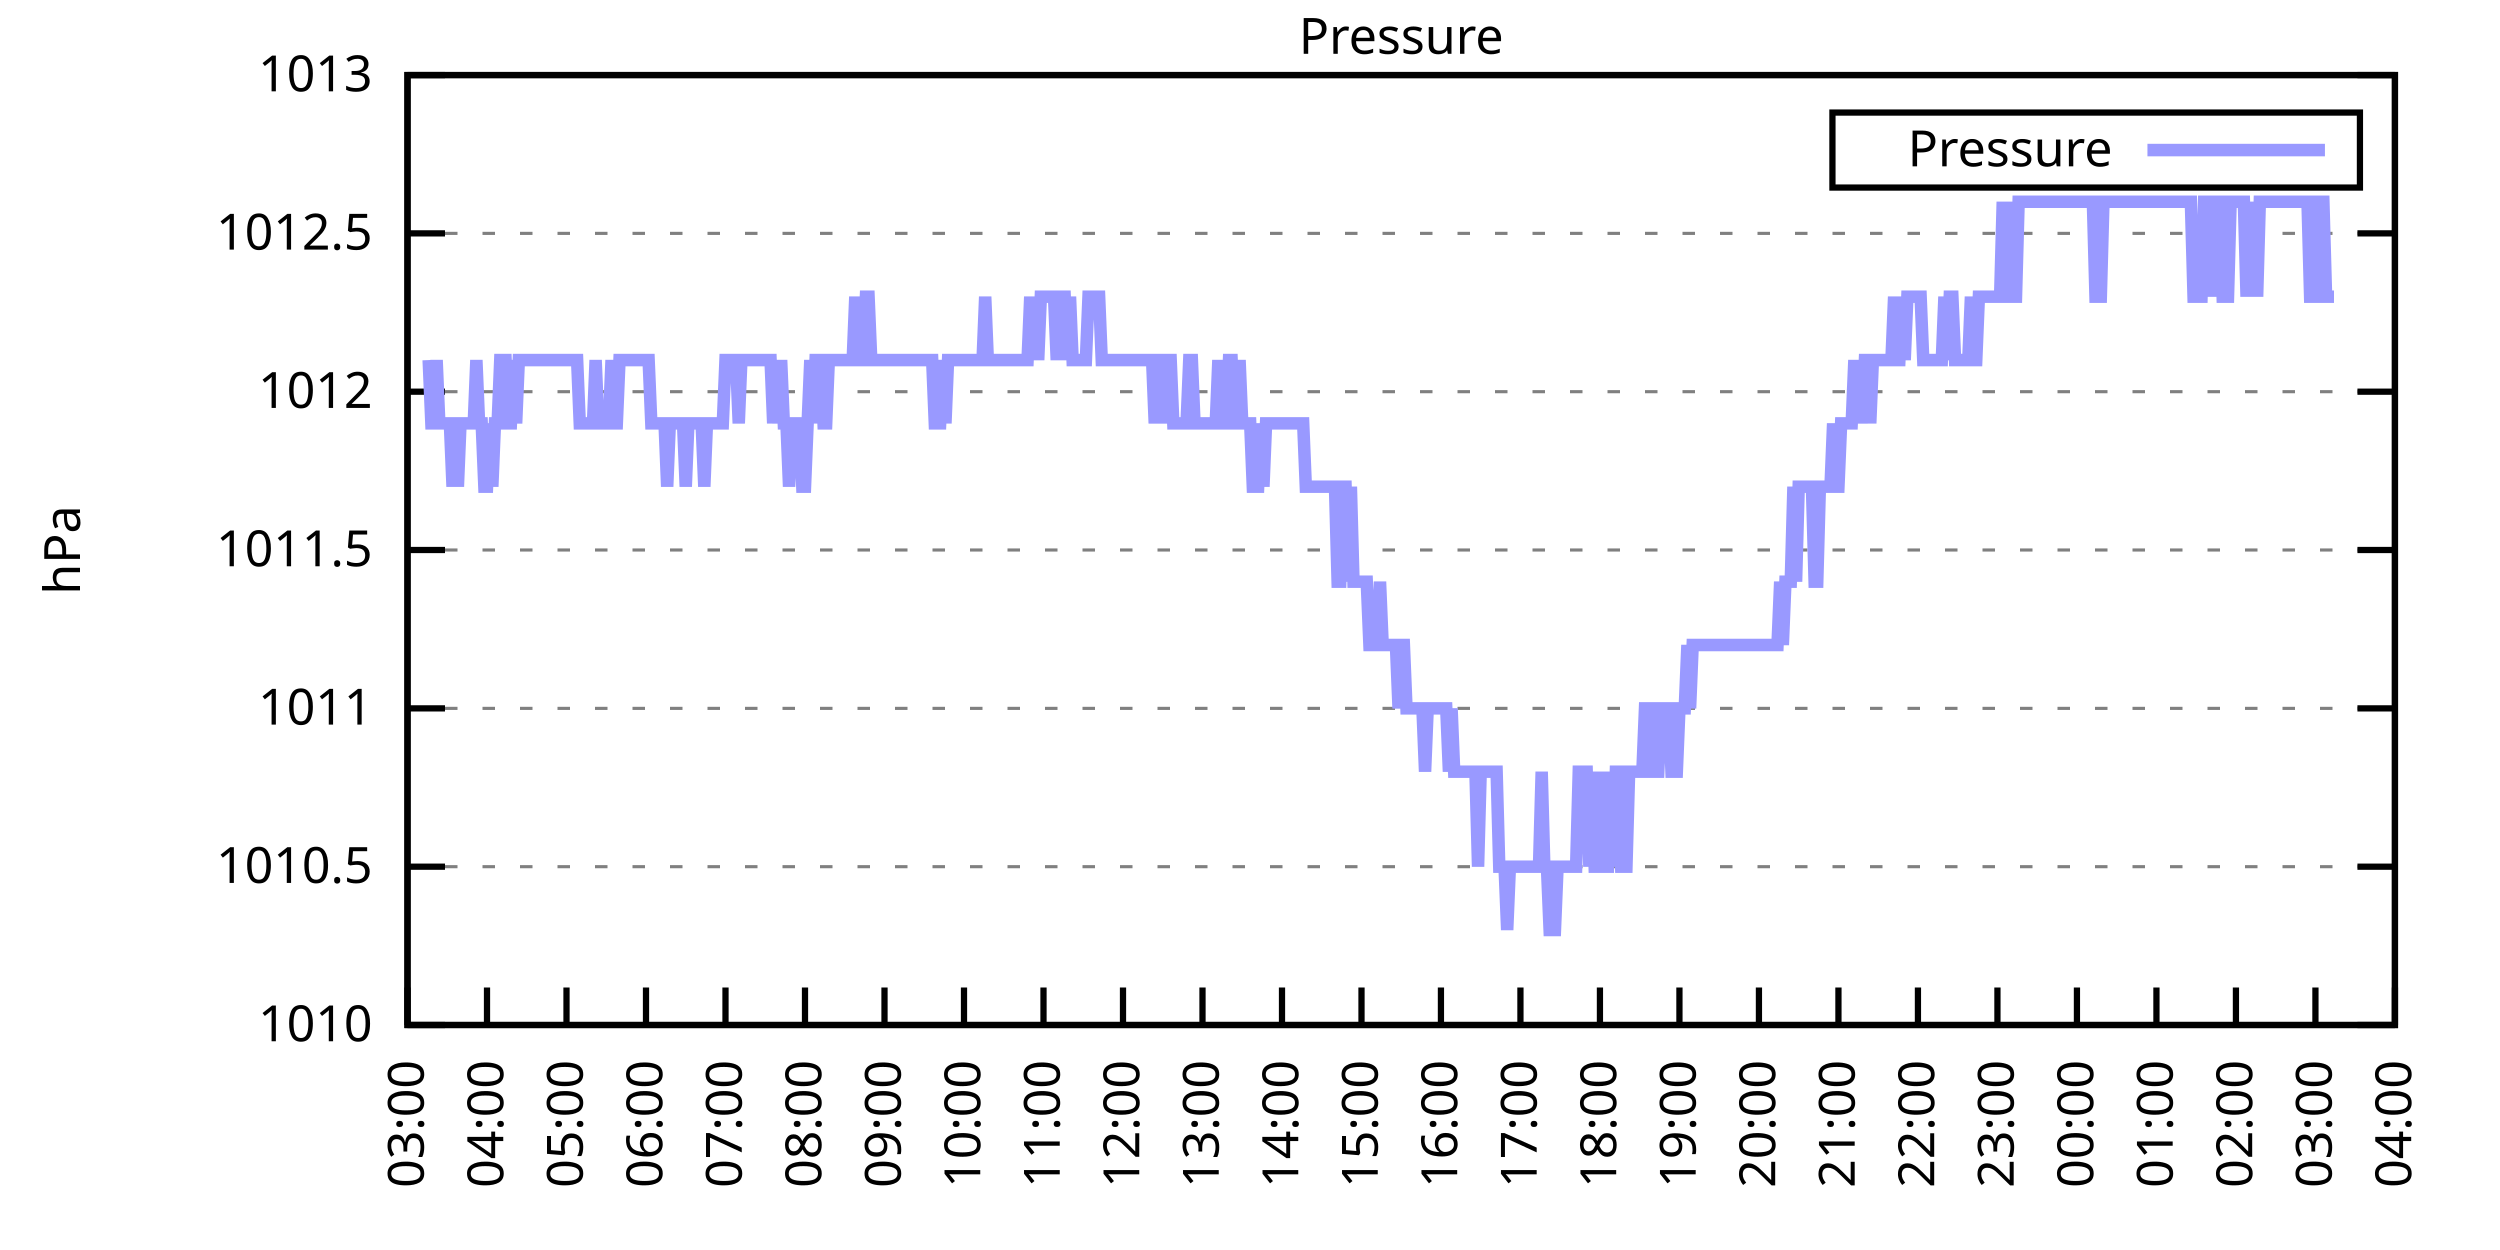
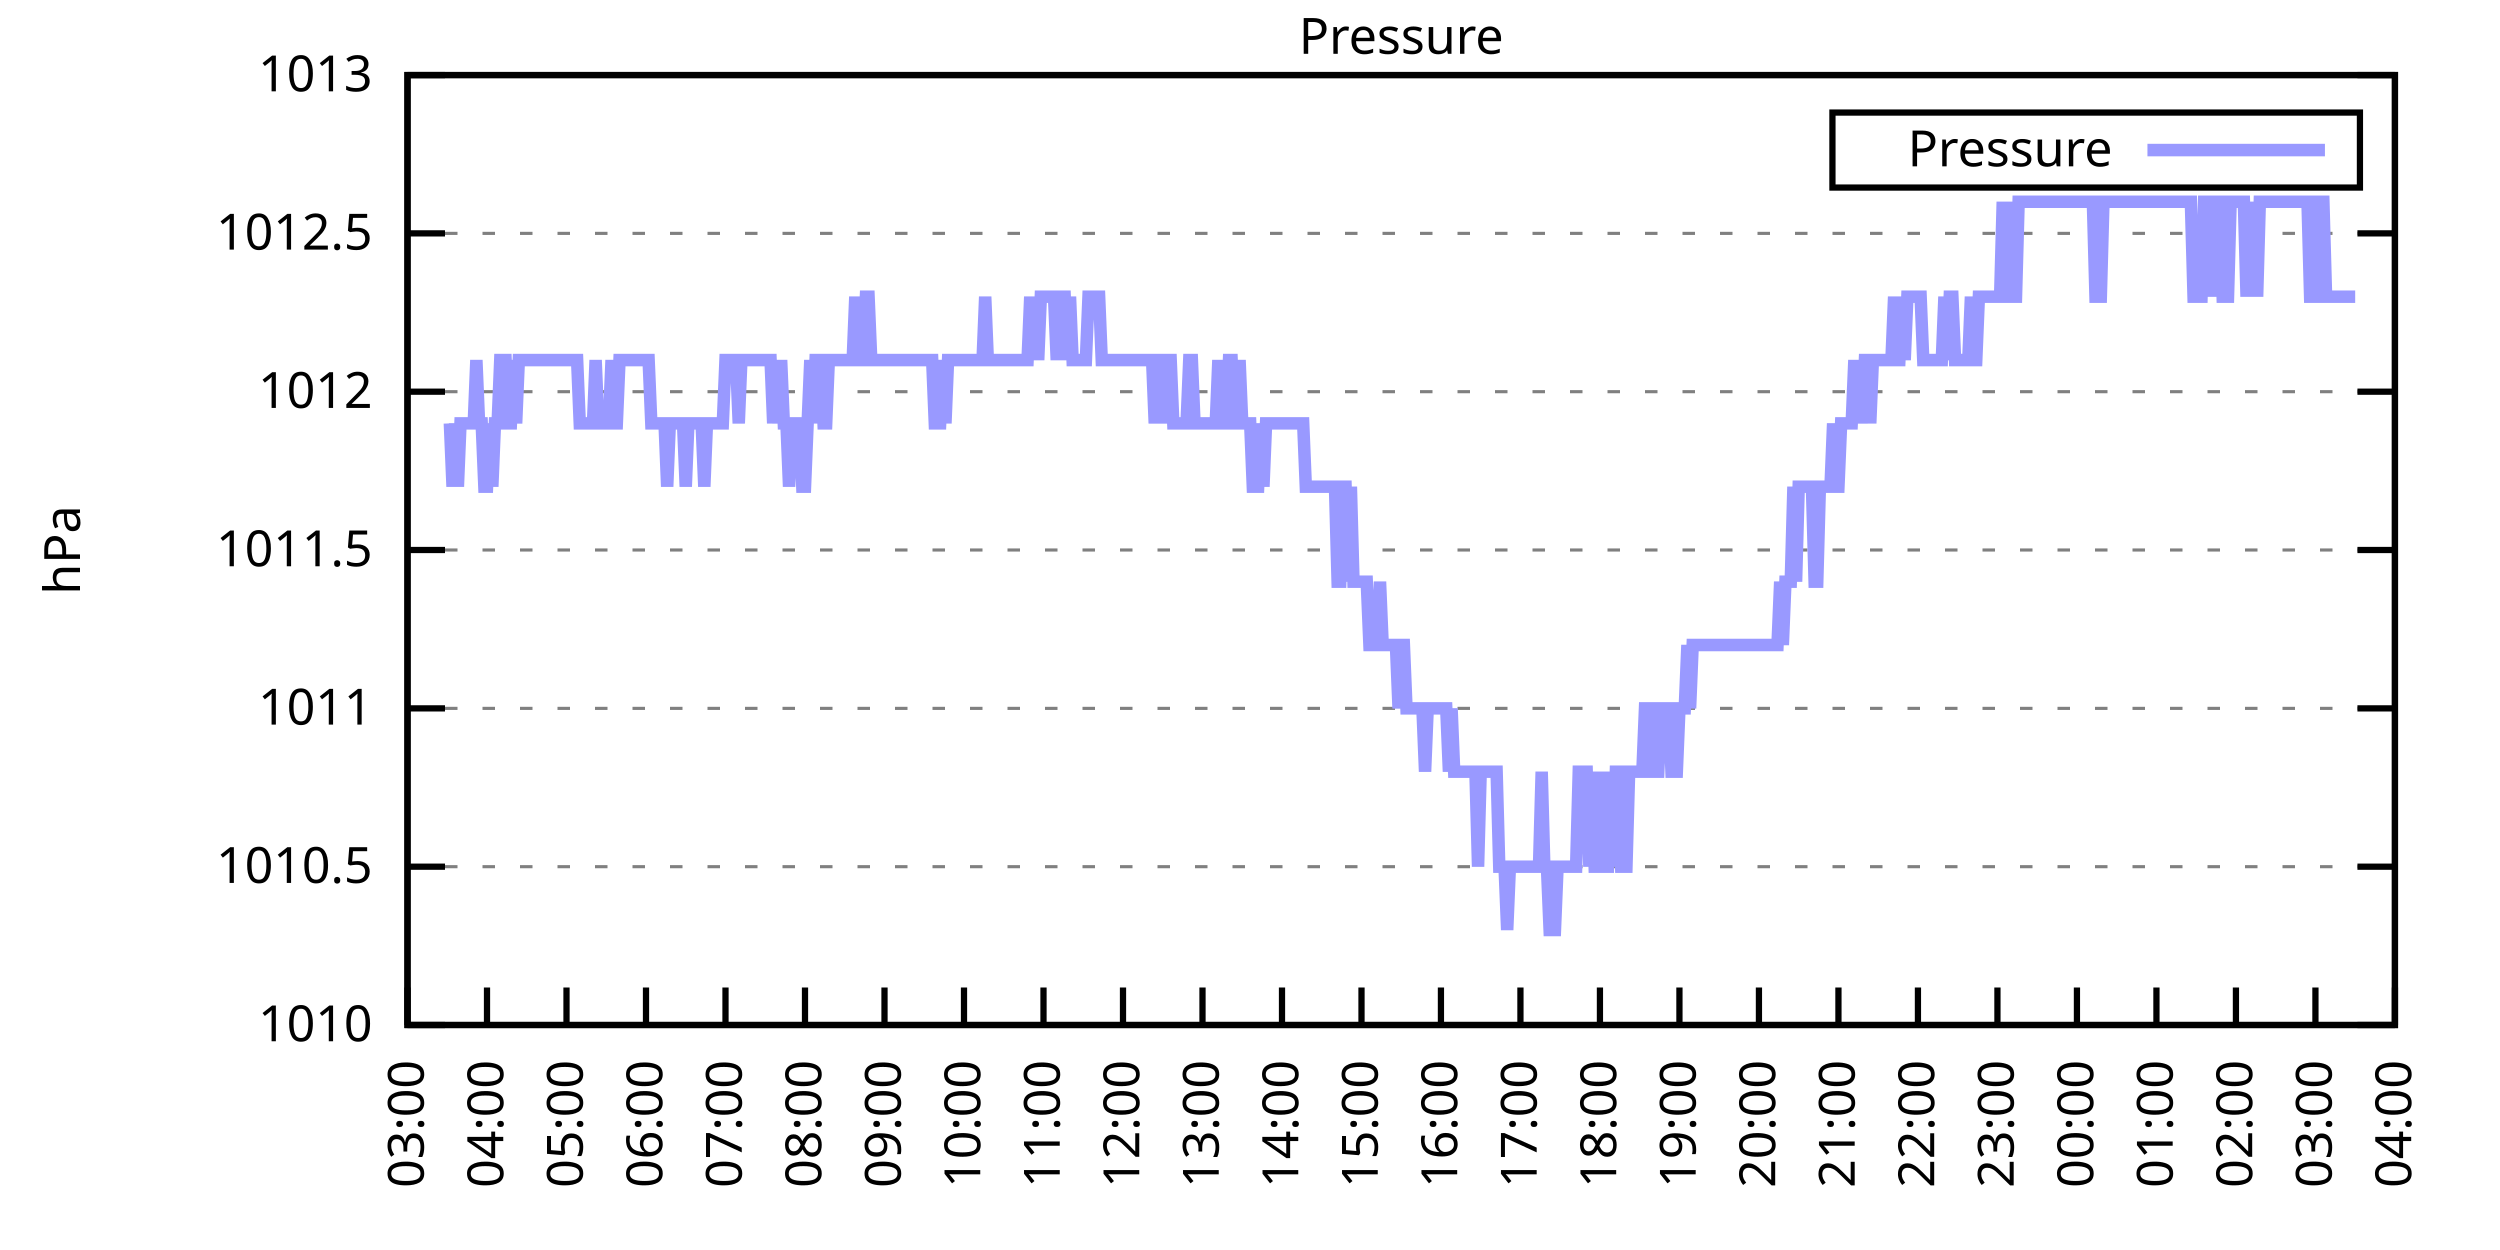
<svg xmlns="http://www.w3.org/2000/svg" xmlns:xlink="http://www.w3.org/1999/xlink" width="400" height="200" viewBox="0 0 400 200">
  <g id="gnuplot_canvas">
    <rect x="0" y="0" width="400" height="200" fill="none" />
    <defs>
      <circle id="gpDot" r="0.5" stroke-width="0.5" stroke="currentColor" />
      <path id="gpPt0" stroke-width="0.333" stroke="currentColor" d="M-1,0 h2 M0,-1 v2" />
      <path id="gpPt1" stroke-width="0.333" stroke="currentColor" d="M-1,-1 L1,1 M1,-1 L-1,1" />
      <path id="gpPt2" stroke-width="0.333" stroke="currentColor" d="M-1,0 L1,0 M0,-1 L0,1 M-1,-1 L1,1 M-1,1 L1,-1" />
      <rect id="gpPt3" stroke-width="0.333" stroke="currentColor" x="-1" y="-1" width="2" height="2" />
      <rect id="gpPt4" stroke-width="0.333" stroke="currentColor" fill="currentColor" x="-1" y="-1" width="2" height="2" />
      <circle id="gpPt5" stroke-width="0.333" stroke="currentColor" cx="0" cy="0" r="1" />
      <use xlink:href="#gpPt5" id="gpPt6" fill="currentColor" stroke="none" />
      <path id="gpPt7" stroke-width="0.333" stroke="currentColor" d="M0,-1.33 L-1.33,0.67 L1.33,0.67 z" />
      <use xlink:href="#gpPt7" id="gpPt8" fill="currentColor" stroke="none" />
      <use xlink:href="#gpPt7" id="gpPt9" stroke="currentColor" transform="rotate(180)" />
      <use xlink:href="#gpPt9" id="gpPt10" fill="currentColor" stroke="none" />
      <use xlink:href="#gpPt3" id="gpPt11" stroke="currentColor" transform="rotate(45)" />
      <use xlink:href="#gpPt11" id="gpPt12" fill="currentColor" stroke="none" />
      <path id="gpPt13" stroke-width="0.333" stroke="currentColor" d="M0,1.330 L1.265,0.411 L0.782,-1.067 L-0.782,-1.076 L-1.265,0.411 z" />
      <use xlink:href="#gpPt13" id="gpPt14" fill="currentColor" stroke="none" />
      <filter id="textbox" filterUnits="objectBoundingBox" x="0" y="0" height="1" width="1">
        <feFlood flood-color="white" flood-opacity="1" result="bgnd" />
        <feComposite in="SourceGraphic" in2="bgnd" operator="atop" />
      </filter>
      <filter id="greybox" filterUnits="objectBoundingBox" x="0" y="0" height="1" width="1">
        <feFlood flood-color="lightgrey" flood-opacity="1" result="grey" />
        <feComposite in="SourceGraphic" in2="grey" operator="atop" />
      </filter>
    </defs>
    <g fill="none" color="white" stroke="currentColor" stroke-width="1.00" stroke-linecap="butt" stroke-linejoin="miter">
</g>
    <g fill="none" color="black" stroke="currentColor" stroke-width="1.00" stroke-linecap="butt" stroke-linejoin="miter">
      <g stroke="none" shape-rendering="crispEdges">
        <polygon fill="rgb(255, 255, 255)" points="65.20,164.00 383.18,164.00 383.18,12.02 65.20,12.02 " />
      </g>
    </g>
    <g fill="none" color="black" stroke="currentColor" stroke-width="1.00" stroke-linecap="butt" stroke-linejoin="miter">
</g>
    <g fill="none" color="black" stroke="black" stroke-width="0.50" stroke-linecap="butt" stroke-linejoin="miter">
</g>
    <g fill="none" color="gray" stroke="currentColor" stroke-width="0.50" stroke-linecap="butt" stroke-linejoin="miter">
      <path stroke="gray" stroke-dasharray="2,4" class="gridline" d="M65.20,164.00 L383.19,164.00  " />
    </g>
    <g fill="none" color="gray" stroke="gray" stroke-width="1.00" stroke-linecap="butt" stroke-linejoin="miter">
</g>
    <g fill="none" color="black" stroke="currentColor" stroke-width="1.00" stroke-linecap="butt" stroke-linejoin="miter">
      <path stroke="black" d="M65.20,164.00 L71.20,164.00 M383.19,164.00 L377.19,164.00  " />
      <g transform="translate(59.60,166.60)" stroke="none" fill="black" font-family="Sans" font-size="8.00" text-anchor="end">
        <text>
          <tspan font-family="Sans"> 1010</tspan>
        </text>
      </g>
    </g>
    <g fill="none" color="black" stroke="currentColor" stroke-width="1.00" stroke-linecap="butt" stroke-linejoin="miter">
</g>
    <g fill="none" color="black" stroke="black" stroke-width="0.50" stroke-linecap="butt" stroke-linejoin="miter">
</g>
    <g fill="none" color="gray" stroke="currentColor" stroke-width="0.50" stroke-linecap="butt" stroke-linejoin="miter">
      <path stroke="gray" stroke-dasharray="2,4" class="gridline" d="M65.20,138.67 L383.19,138.67  " />
    </g>
    <g fill="none" color="gray" stroke="gray" stroke-width="1.00" stroke-linecap="butt" stroke-linejoin="miter">
</g>
    <g fill="none" color="black" stroke="currentColor" stroke-width="1.00" stroke-linecap="butt" stroke-linejoin="miter">
      <path stroke="black" d="M65.20,138.67 L71.20,138.67 M383.19,138.67 L377.19,138.67  " />
      <g transform="translate(59.60,141.27)" stroke="none" fill="black" font-family="Sans" font-size="8.00" text-anchor="end">
        <text>
          <tspan font-family="Sans"> 1010.5</tspan>
        </text>
      </g>
    </g>
    <g fill="none" color="black" stroke="currentColor" stroke-width="1.00" stroke-linecap="butt" stroke-linejoin="miter">
</g>
    <g fill="none" color="black" stroke="black" stroke-width="0.50" stroke-linecap="butt" stroke-linejoin="miter">
</g>
    <g fill="none" color="gray" stroke="currentColor" stroke-width="0.50" stroke-linecap="butt" stroke-linejoin="miter">
      <path stroke="gray" stroke-dasharray="2,4" class="gridline" d="M65.20,113.34 L383.19,113.34  " />
    </g>
    <g fill="none" color="gray" stroke="gray" stroke-width="1.00" stroke-linecap="butt" stroke-linejoin="miter">
</g>
    <g fill="none" color="black" stroke="currentColor" stroke-width="1.00" stroke-linecap="butt" stroke-linejoin="miter">
      <path stroke="black" d="M65.20,113.34 L71.20,113.34 M383.19,113.34 L377.19,113.34  " />
      <g transform="translate(59.60,115.94)" stroke="none" fill="black" font-family="Sans" font-size="8.00" text-anchor="end">
        <text>
          <tspan font-family="Sans"> 1011</tspan>
        </text>
      </g>
    </g>
    <g fill="none" color="black" stroke="currentColor" stroke-width="1.00" stroke-linecap="butt" stroke-linejoin="miter">
</g>
    <g fill="none" color="black" stroke="black" stroke-width="0.50" stroke-linecap="butt" stroke-linejoin="miter">
</g>
    <g fill="none" color="gray" stroke="currentColor" stroke-width="0.50" stroke-linecap="butt" stroke-linejoin="miter">
      <path stroke="gray" stroke-dasharray="2,4" class="gridline" d="M65.20,88.00 L383.19,88.00  " />
    </g>
    <g fill="none" color="gray" stroke="gray" stroke-width="1.00" stroke-linecap="butt" stroke-linejoin="miter">
</g>
    <g fill="none" color="black" stroke="currentColor" stroke-width="1.00" stroke-linecap="butt" stroke-linejoin="miter">
      <path stroke="black" d="M65.20,88.00 L71.20,88.00 M383.19,88.00 L377.19,88.00  " />
      <g transform="translate(59.60,90.60)" stroke="none" fill="black" font-family="Sans" font-size="8.00" text-anchor="end">
        <text>
          <tspan font-family="Sans"> 1011.5</tspan>
        </text>
      </g>
    </g>
    <g fill="none" color="black" stroke="currentColor" stroke-width="1.00" stroke-linecap="butt" stroke-linejoin="miter">
</g>
    <g fill="none" color="black" stroke="black" stroke-width="0.50" stroke-linecap="butt" stroke-linejoin="miter">
</g>
    <g fill="none" color="gray" stroke="currentColor" stroke-width="0.50" stroke-linecap="butt" stroke-linejoin="miter">
      <path stroke="gray" stroke-dasharray="2,4" class="gridline" d="M65.20,62.67 L383.19,62.67  " />
    </g>
    <g fill="none" color="gray" stroke="gray" stroke-width="1.00" stroke-linecap="butt" stroke-linejoin="miter">
</g>
    <g fill="none" color="black" stroke="currentColor" stroke-width="1.00" stroke-linecap="butt" stroke-linejoin="miter">
      <path stroke="black" d="M65.20,62.67 L71.20,62.67 M383.19,62.67 L377.19,62.67  " />
      <g transform="translate(59.60,65.27)" stroke="none" fill="black" font-family="Sans" font-size="8.00" text-anchor="end">
        <text>
          <tspan font-family="Sans"> 1012</tspan>
        </text>
      </g>
    </g>
    <g fill="none" color="black" stroke="currentColor" stroke-width="1.00" stroke-linecap="butt" stroke-linejoin="miter">
</g>
    <g fill="none" color="black" stroke="black" stroke-width="0.50" stroke-linecap="butt" stroke-linejoin="miter">
</g>
    <g fill="none" color="gray" stroke="currentColor" stroke-width="0.50" stroke-linecap="butt" stroke-linejoin="miter">
      <path stroke="gray" stroke-dasharray="2,4" class="gridline" d="M65.20,37.34 L383.19,37.34  " />
    </g>
    <g fill="none" color="gray" stroke="gray" stroke-width="1.00" stroke-linecap="butt" stroke-linejoin="miter">
</g>
    <g fill="none" color="black" stroke="currentColor" stroke-width="1.00" stroke-linecap="butt" stroke-linejoin="miter">
      <path stroke="black" d="M65.20,37.34 L71.20,37.34 M383.19,37.34 L377.19,37.34  " />
      <g transform="translate(59.60,39.94)" stroke="none" fill="black" font-family="Sans" font-size="8.00" text-anchor="end">
        <text>
          <tspan font-family="Sans"> 1012.5</tspan>
        </text>
      </g>
    </g>
    <g fill="none" color="black" stroke="currentColor" stroke-width="1.00" stroke-linecap="butt" stroke-linejoin="miter">
</g>
    <g fill="none" color="black" stroke="black" stroke-width="0.50" stroke-linecap="butt" stroke-linejoin="miter">
</g>
    <g fill="none" color="gray" stroke="currentColor" stroke-width="0.50" stroke-linecap="butt" stroke-linejoin="miter">
      <path stroke="gray" stroke-dasharray="2,4" class="gridline" d="M65.20,12.01 L383.19,12.01  " />
    </g>
    <g fill="none" color="gray" stroke="gray" stroke-width="1.00" stroke-linecap="butt" stroke-linejoin="miter">
</g>
    <g fill="none" color="black" stroke="currentColor" stroke-width="1.00" stroke-linecap="butt" stroke-linejoin="miter">
      <path stroke="black" d="M65.20,12.01 L71.20,12.01 M383.19,12.01 L377.19,12.01  " />
      <g transform="translate(59.60,14.61)" stroke="none" fill="black" font-family="Sans" font-size="8.00" text-anchor="end">
        <text>
          <tspan font-family="Sans"> 1013</tspan>
        </text>
      </g>
    </g>
    <g fill="none" color="black" stroke="currentColor" stroke-width="1.00" stroke-linecap="butt" stroke-linejoin="miter">
      <path stroke="black" d="M65.20,164.00 L65.20,158.00  " />
      <g transform="translate(67.80,169.60) rotate(270.00)" stroke="none" fill="black" font-family="Sans" font-size="8.00" text-anchor="end">
        <text>
          <tspan font-family="Sans">03:00</tspan>
        </text>
      </g>
    </g>
    <g fill="none" color="black" stroke="currentColor" stroke-width="1.00" stroke-linecap="butt" stroke-linejoin="miter">
      <path stroke="black" d="M77.92,164.00 L77.92,158.00  " />
      <g transform="translate(80.52,169.60) rotate(270.00)" stroke="none" fill="black" font-family="Sans" font-size="8.00" text-anchor="end">
        <text>
          <tspan font-family="Sans">04:00</tspan>
        </text>
      </g>
    </g>
    <g fill="none" color="black" stroke="currentColor" stroke-width="1.00" stroke-linecap="butt" stroke-linejoin="miter">
      <path stroke="black" d="M90.64,164.00 L90.64,158.00  " />
      <g transform="translate(93.24,169.60) rotate(270.00)" stroke="none" fill="black" font-family="Sans" font-size="8.00" text-anchor="end">
        <text>
          <tspan font-family="Sans">05:00</tspan>
        </text>
      </g>
    </g>
    <g fill="none" color="black" stroke="currentColor" stroke-width="1.00" stroke-linecap="butt" stroke-linejoin="miter">
      <path stroke="black" d="M103.36,164.00 L103.36,158.00  " />
      <g transform="translate(105.96,169.60) rotate(270.00)" stroke="none" fill="black" font-family="Sans" font-size="8.00" text-anchor="end">
        <text>
          <tspan font-family="Sans">06:00</tspan>
        </text>
      </g>
    </g>
    <g fill="none" color="black" stroke="currentColor" stroke-width="1.00" stroke-linecap="butt" stroke-linejoin="miter">
      <path stroke="black" d="M116.08,164.00 L116.08,158.00  " />
      <g transform="translate(118.68,169.60) rotate(270.00)" stroke="none" fill="black" font-family="Sans" font-size="8.00" text-anchor="end">
        <text>
          <tspan font-family="Sans">07:00</tspan>
        </text>
      </g>
    </g>
    <g fill="none" color="black" stroke="currentColor" stroke-width="1.00" stroke-linecap="butt" stroke-linejoin="miter">
      <path stroke="black" d="M128.80,164.00 L128.80,158.00  " />
      <g transform="translate(131.40,169.60) rotate(270.00)" stroke="none" fill="black" font-family="Sans" font-size="8.00" text-anchor="end">
        <text>
          <tspan font-family="Sans">08:00</tspan>
        </text>
      </g>
    </g>
    <g fill="none" color="black" stroke="currentColor" stroke-width="1.00" stroke-linecap="butt" stroke-linejoin="miter">
      <path stroke="black" d="M141.52,164.00 L141.52,158.00  " />
      <g transform="translate(144.12,169.60) rotate(270.00)" stroke="none" fill="black" font-family="Sans" font-size="8.00" text-anchor="end">
        <text>
          <tspan font-family="Sans">09:00</tspan>
        </text>
      </g>
    </g>
    <g fill="none" color="black" stroke="currentColor" stroke-width="1.00" stroke-linecap="butt" stroke-linejoin="miter">
      <path stroke="black" d="M154.24,164.00 L154.24,158.00  " />
      <g transform="translate(156.84,169.60) rotate(270.00)" stroke="none" fill="black" font-family="Sans" font-size="8.00" text-anchor="end">
        <text>
          <tspan font-family="Sans">10:00</tspan>
        </text>
      </g>
    </g>
    <g fill="none" color="black" stroke="currentColor" stroke-width="1.00" stroke-linecap="butt" stroke-linejoin="miter">
      <path stroke="black" d="M166.96,164.00 L166.96,158.00  " />
      <g transform="translate(169.56,169.60) rotate(270.00)" stroke="none" fill="black" font-family="Sans" font-size="8.00" text-anchor="end">
        <text>
          <tspan font-family="Sans">11:00</tspan>
        </text>
      </g>
    </g>
    <g fill="none" color="black" stroke="currentColor" stroke-width="1.00" stroke-linecap="butt" stroke-linejoin="miter">
      <path stroke="black" d="M179.68,164.00 L179.68,158.00  " />
      <g transform="translate(182.28,169.60) rotate(270.00)" stroke="none" fill="black" font-family="Sans" font-size="8.00" text-anchor="end">
        <text>
          <tspan font-family="Sans">12:00</tspan>
        </text>
      </g>
    </g>
    <g fill="none" color="black" stroke="currentColor" stroke-width="1.00" stroke-linecap="butt" stroke-linejoin="miter">
      <path stroke="black" d="M192.40,164.00 L192.40,158.00  " />
      <g transform="translate(195.00,169.60) rotate(270.00)" stroke="none" fill="black" font-family="Sans" font-size="8.00" text-anchor="end">
        <text>
          <tspan font-family="Sans">13:00</tspan>
        </text>
      </g>
    </g>
    <g fill="none" color="black" stroke="currentColor" stroke-width="1.00" stroke-linecap="butt" stroke-linejoin="miter">
      <path stroke="black" d="M205.12,164.00 L205.12,158.00  " />
      <g transform="translate(207.72,169.60) rotate(270.00)" stroke="none" fill="black" font-family="Sans" font-size="8.00" text-anchor="end">
        <text>
          <tspan font-family="Sans">14:00</tspan>
        </text>
      </g>
    </g>
    <g fill="none" color="black" stroke="currentColor" stroke-width="1.00" stroke-linecap="butt" stroke-linejoin="miter">
      <path stroke="black" d="M217.84,164.00 L217.84,158.00  " />
      <g transform="translate(220.44,169.60) rotate(270.00)" stroke="none" fill="black" font-family="Sans" font-size="8.00" text-anchor="end">
        <text>
          <tspan font-family="Sans">15:00</tspan>
        </text>
      </g>
    </g>
    <g fill="none" color="black" stroke="currentColor" stroke-width="1.00" stroke-linecap="butt" stroke-linejoin="miter">
      <path stroke="black" d="M230.55,164.00 L230.55,158.00  " />
      <g transform="translate(233.15,169.60) rotate(270.00)" stroke="none" fill="black" font-family="Sans" font-size="8.00" text-anchor="end">
        <text>
          <tspan font-family="Sans">16:00</tspan>
        </text>
      </g>
    </g>
    <g fill="none" color="black" stroke="currentColor" stroke-width="1.00" stroke-linecap="butt" stroke-linejoin="miter">
      <path stroke="black" d="M243.27,164.00 L243.27,158.00  " />
      <g transform="translate(245.87,169.60) rotate(270.00)" stroke="none" fill="black" font-family="Sans" font-size="8.00" text-anchor="end">
        <text>
          <tspan font-family="Sans">17:00</tspan>
        </text>
      </g>
    </g>
    <g fill="none" color="black" stroke="currentColor" stroke-width="1.00" stroke-linecap="butt" stroke-linejoin="miter">
      <path stroke="black" d="M255.99,164.00 L255.99,158.00  " />
      <g transform="translate(258.59,169.60) rotate(270.00)" stroke="none" fill="black" font-family="Sans" font-size="8.00" text-anchor="end">
        <text>
          <tspan font-family="Sans">18:00</tspan>
        </text>
      </g>
    </g>
    <g fill="none" color="black" stroke="currentColor" stroke-width="1.00" stroke-linecap="butt" stroke-linejoin="miter">
      <path stroke="black" d="M268.71,164.00 L268.71,158.00  " />
      <g transform="translate(271.31,169.60) rotate(270.00)" stroke="none" fill="black" font-family="Sans" font-size="8.00" text-anchor="end">
        <text>
          <tspan font-family="Sans">19:00</tspan>
        </text>
      </g>
    </g>
    <g fill="none" color="black" stroke="currentColor" stroke-width="1.00" stroke-linecap="butt" stroke-linejoin="miter">
      <path stroke="black" d="M281.43,164.00 L281.43,158.00  " />
      <g transform="translate(284.03,169.60) rotate(270.00)" stroke="none" fill="black" font-family="Sans" font-size="8.00" text-anchor="end">
        <text>
          <tspan font-family="Sans">20:00</tspan>
        </text>
      </g>
    </g>
    <g fill="none" color="black" stroke="currentColor" stroke-width="1.00" stroke-linecap="butt" stroke-linejoin="miter">
      <path stroke="black" d="M294.15,164.00 L294.15,158.00  " />
      <g transform="translate(296.75,169.60) rotate(270.00)" stroke="none" fill="black" font-family="Sans" font-size="8.00" text-anchor="end">
        <text>
          <tspan font-family="Sans">21:00</tspan>
        </text>
      </g>
    </g>
    <g fill="none" color="black" stroke="currentColor" stroke-width="1.00" stroke-linecap="butt" stroke-linejoin="miter">
      <path stroke="black" d="M306.87,164.00 L306.87,158.00  " />
      <g transform="translate(309.47,169.60) rotate(270.00)" stroke="none" fill="black" font-family="Sans" font-size="8.00" text-anchor="end">
        <text>
          <tspan font-family="Sans">22:00</tspan>
        </text>
      </g>
    </g>
    <g fill="none" color="black" stroke="currentColor" stroke-width="1.00" stroke-linecap="butt" stroke-linejoin="miter">
      <path stroke="black" d="M319.59,164.00 L319.59,158.00  " />
      <g transform="translate(322.19,169.60) rotate(270.00)" stroke="none" fill="black" font-family="Sans" font-size="8.00" text-anchor="end">
        <text>
          <tspan font-family="Sans">23:00</tspan>
        </text>
      </g>
    </g>
    <g fill="none" color="black" stroke="currentColor" stroke-width="1.00" stroke-linecap="butt" stroke-linejoin="miter">
      <path stroke="black" d="M332.31,164.00 L332.31,158.00  " />
      <g transform="translate(334.91,169.60) rotate(270.00)" stroke="none" fill="black" font-family="Sans" font-size="8.00" text-anchor="end">
        <text>
          <tspan font-family="Sans">00:00</tspan>
        </text>
      </g>
    </g>
    <g fill="none" color="black" stroke="currentColor" stroke-width="1.00" stroke-linecap="butt" stroke-linejoin="miter">
      <path stroke="black" d="M345.03,164.00 L345.03,158.00  " />
      <g transform="translate(347.63,169.60) rotate(270.00)" stroke="none" fill="black" font-family="Sans" font-size="8.00" text-anchor="end">
        <text>
          <tspan font-family="Sans">01:00</tspan>
        </text>
      </g>
    </g>
    <g fill="none" color="black" stroke="currentColor" stroke-width="1.00" stroke-linecap="butt" stroke-linejoin="miter">
      <path stroke="black" d="M357.75,164.00 L357.75,158.00  " />
      <g transform="translate(360.35,169.60) rotate(270.00)" stroke="none" fill="black" font-family="Sans" font-size="8.00" text-anchor="end">
        <text>
          <tspan font-family="Sans">02:00</tspan>
        </text>
      </g>
    </g>
    <g fill="none" color="black" stroke="currentColor" stroke-width="1.00" stroke-linecap="butt" stroke-linejoin="miter">
      <path stroke="black" d="M370.47,164.00 L370.47,158.00  " />
      <g transform="translate(373.07,169.60) rotate(270.00)" stroke="none" fill="black" font-family="Sans" font-size="8.00" text-anchor="end">
        <text>
          <tspan font-family="Sans">03:00</tspan>
        </text>
      </g>
    </g>
    <g fill="none" color="black" stroke="currentColor" stroke-width="1.00" stroke-linecap="butt" stroke-linejoin="miter">
      <path stroke="black" d="M383.19,164.00 L383.19,158.00  " />
      <g transform="translate(385.79,169.60) rotate(270.00)" stroke="none" fill="black" font-family="Sans" font-size="8.00" text-anchor="end">
        <text>
          <tspan font-family="Sans">04:00</tspan>
        </text>
      </g>
    </g>
    <g fill="none" color="black" stroke="currentColor" stroke-width="1.00" stroke-linecap="butt" stroke-linejoin="miter">
</g>
    <g fill="none" color="black" stroke="currentColor" stroke-width="1.00" stroke-linecap="butt" stroke-linejoin="miter">
      <path stroke="black" d="M65.20,12.01 L65.20,164.00 L383.19,164.00 L383.19,12.01 L65.20,12.01 Z  " />
    </g>
    <g fill="none" color="black" stroke="currentColor" stroke-width="1.00" stroke-linecap="butt" stroke-linejoin="miter">
</g>
    <g fill="none" color="black" stroke="currentColor" stroke-width="1.00" stroke-linecap="butt" stroke-linejoin="miter">
      <path stroke="black" d="M293.19,30.01 L293.19,18.01 L377.59,18.01 L377.59,30.01 L293.19,30.01 Z  " />
    </g>
    <g id="Pressure_plot_1">
      <g fill="none" color="white" stroke="black" stroke-width="2.00" stroke-linecap="butt" stroke-linejoin="miter">
</g>
      <g fill="none" color="black" stroke="currentColor" stroke-width="2.00" stroke-linecap="butt" stroke-linejoin="miter">
        <g transform="translate(337.99,26.61)" stroke="none" fill="black" font-family="Sans" font-size="8.00" text-anchor="end">
          <text>
            <tspan font-family="Sans">Pressure</tspan>
          </text>
        </g>
      </g>
      <g fill="none" color="black" stroke="currentColor" stroke-width="2.00" stroke-linecap="butt" stroke-linejoin="miter">
-         <path stroke="rgb(153, 153, 255)" d="M343.59,24.01 L371.99,24.01 M68.59,57.61 L69.02,67.74 L69.44,67.74 L69.86,57.61 L70.29,67.74 L70.71,67.74   L71.14,67.74 L71.56,67.74 L71.98,67.74 L72.41,77.87 L72.83,67.74 L73.26,77.87 L73.68,67.74 L74.10,67.74   L74.53,67.74 L74.95,67.74 L75.38,67.74 L75.80,67.74 L76.22,57.61 L76.65,67.74 L77.07,67.74 L77.50,77.87   L77.92,77.87 L78.34,67.74 L78.77,77.87 L79.19,67.74 L79.62,67.74 L80.04,57.61 L80.46,57.61 L80.89,57.61   L81.31,67.74 L81.74,67.74 L82.16,57.61 L82.58,67.74 L83.01,57.61 L83.43,57.61 L83.86,57.61 L84.28,57.61   L84.70,57.61 L85.13,57.61 L85.55,57.61 L85.98,57.61 L86.40,57.61 L86.82,57.61 L87.25,57.61 L87.67,57.61   L88.10,57.61 L88.52,57.61 L88.94,57.61 L89.37,57.61 L89.79,57.61 L90.22,57.61 L90.64,57.61 L91.06,57.61   L91.49,57.61 L91.91,57.61 L92.34,57.61 L92.76,67.74 L93.18,67.74 L93.61,67.74 L94.03,67.74 L94.46,67.74   L94.88,67.74 L95.30,57.61 L95.73,67.74 L96.15,67.74 L96.58,67.74 L97.00,67.74 L97.42,67.74 L97.85,57.61   L98.27,67.74 L98.69,67.74 L99.12,57.61 L99.54,57.61 L99.97,57.61 L100.39,57.61 L100.81,57.61 L101.24,57.61   L101.66,57.61 L102.09,57.61 L102.51,57.61 L102.93,57.61 L103.36,57.61 L103.78,57.61 L104.21,67.74 L104.63,67.74   L105.05,67.74 L105.48,67.74 L105.90,67.74 L106.33,67.74 L106.75,77.87 L107.17,67.74 L107.60,67.74 L108.02,67.74   L108.45,67.74 L108.87,67.74 L109.29,67.74 L109.72,77.87 L110.14,67.74 L110.57,67.74 L110.99,67.74 L111.41,67.74   L111.84,67.74 L112.26,67.74 L112.69,77.87 L113.11,67.74 L113.53,67.74 L113.96,67.74 L114.38,67.74 L114.81,67.74   L115.23,67.74 L115.65,67.74 L116.08,57.61 L116.50,57.61 L116.93,57.61 L117.35,57.61 L117.77,57.61 L118.20,67.74   L118.62,57.61 L119.05,57.61 L119.47,57.61 L119.89,57.61 L120.32,57.61 L120.74,57.61 L121.17,57.61 L121.59,57.61   L122.01,57.61 L122.44,57.61 L122.86,57.61 L123.29,57.61 L123.71,67.74 L124.13,57.61 L124.56,67.74 L124.98,57.61   L125.41,67.74 L125.83,67.74 L126.25,77.87 L126.68,67.74 L127.10,67.74 L127.53,67.74 L127.95,67.74 L128.37,77.87   L128.80,77.87 L129.22,67.74 L129.65,57.61 L130.07,67.74 L130.49,57.61 L130.92,57.61 L131.34,57.61 L131.77,67.74   L132.19,67.74 L132.61,57.61 L133.04,57.61 L133.46,57.61 L133.89,57.61 L134.31,57.61 L134.73,57.61 L135.16,57.61   L135.58,57.61 L136.01,57.61 L136.43,57.61 L136.85,47.47 L137.28,57.61 L137.70,57.61 L138.13,57.61 L138.55,47.47   L138.97,47.47 L139.40,57.61 L139.82,57.61 L140.25,57.61 L140.67,57.61 L141.09,57.61 L141.52,57.61 L141.94,57.61   L142.37,57.61 L142.79,57.61 L143.21,57.61 L143.64,57.61 L144.06,57.61 L144.49,57.61 L144.91,57.61 L145.33,57.61   L145.76,57.61 L146.18,57.61 L146.61,57.61 L147.03,57.61 L147.45,57.61 L147.88,57.61 L148.30,57.61 L148.73,57.61   L149.15,57.61 L149.57,67.74 L150.00,67.74 L150.42,67.74 L150.85,57.61 L151.27,67.74 L151.69,57.61 L152.12,57.61   L152.54,57.61 L152.97,57.61 L153.39,57.61 L153.81,57.61 L154.24,57.61 L154.66,57.61 L155.09,57.61 L155.51,57.61   L155.93,57.61 L156.36,57.61 L156.78,57.61 L157.21,57.61 L157.63,47.47 L158.05,57.61 L158.48,57.61 L158.90,57.61   L159.33,57.61 L159.75,57.61 L160.17,57.61 L160.60,57.61 L161.02,57.61 L161.44,57.61 L161.87,57.61 L162.29,57.61   L162.72,57.61 L163.14,57.61 L163.56,57.61 L163.99,57.61 L164.41,57.61 L164.84,47.47 L165.26,57.61 L165.68,47.47   L166.11,57.61 L166.53,47.47 L166.96,47.47 L167.38,47.47 L167.80,47.47 L168.23,47.47 L168.65,47.47 L169.08,57.61   L169.50,47.47 L169.92,47.47 L170.35,47.47 L170.77,57.61 L171.20,47.47 L171.62,57.61 L172.04,57.61 L172.47,57.61   L172.89,57.61 L173.32,57.61 L173.74,57.61 L174.16,47.47 L174.59,47.47 L175.01,47.47 L175.44,47.47 L175.86,47.47   L176.28,57.61 L176.71,57.61 L177.13,57.61 L177.56,57.61 L177.98,57.61 L178.40,57.61 L178.83,57.61 L179.25,57.61   L179.68,57.61 L180.10,57.61 L180.52,57.61 L180.95,57.61 L181.37,57.61 L181.80,57.61 L182.22,57.61 L182.64,57.61   L183.07,57.61 L183.49,57.61 L183.92,57.61 L184.34,57.61 L184.76,67.74 L185.19,57.61 L185.61,57.61 L186.04,67.74   L186.46,57.61 L186.88,57.61 L187.31,57.61 L187.73,67.74 L188.16,67.74 L188.58,67.74 L189.00,67.74 L189.43,67.74   L189.85,67.74 L190.28,57.61 L190.70,57.61 L191.12,67.74 L191.55,67.74 L191.97,67.74 L192.40,67.74 L192.82,67.74   L193.24,67.74 L193.67,67.74 L194.09,67.74 L194.52,67.74 L194.94,57.61 L195.36,67.74 L195.79,67.74 L196.21,67.74   L196.64,57.61 L197.06,57.61 L197.48,67.74 L197.91,67.74 L198.33,57.61 L198.76,67.74 L199.18,67.74 L199.60,67.74   L200.03,67.74 L200.45,77.87 L200.88,77.87 L201.30,77.87 L201.72,67.74 L202.15,77.87 L202.57,67.74 L203.00,67.74   L203.42,67.74 L203.84,67.74 L204.27,67.74 L204.69,67.74 L205.12,67.74 L205.54,67.74 L205.96,67.74 L206.39,67.74   L206.81,67.74 L207.24,67.74 L207.66,67.74 L208.08,67.74 L208.51,67.74 L208.93,77.87 L209.36,77.87 L209.78,77.87   L210.20,77.87 L210.63,77.87 L211.05,77.87 L211.48,77.87 L211.90,77.87 L212.32,77.87 L212.75,77.87 L213.17,77.87   L213.60,77.87 L214.02,93.07 L214.44,93.07 L214.87,77.87 L215.29,77.87 L215.72,93.07 L216.14,77.87 L216.56,93.07   L216.99,93.07 L217.41,93.07 L217.84,93.07 L218.26,93.07 L218.68,93.07 L219.11,103.20 L219.53,103.20 L219.96,103.20   L220.38,103.20 L220.80,93.07 L221.23,103.20 L221.65,103.20 L222.08,103.20 L222.50,103.20 L222.92,103.20 L223.35,103.20   L223.77,113.34 L224.20,103.20 L224.62,103.20 L225.04,113.34 L225.47,113.34 L225.89,113.34 L226.31,113.34 L226.74,113.34   L227.16,113.34 L227.59,113.34 L228.01,123.47 L228.43,113.34 L228.86,113.34 L229.28,113.34 L229.71,113.34 L230.13,113.34   L230.55,113.34 L230.98,113.34 L231.40,113.34 L231.83,123.47 L232.25,113.34 L232.67,123.47 L233.10,123.47 L233.52,123.47   L233.95,123.47 L234.37,123.47 L234.79,123.47 L235.22,123.47 L235.64,123.47 L236.07,123.47 L236.49,138.67 L236.91,123.47   L237.34,123.47 L237.76,123.47 L238.19,123.47 L238.61,123.47 L239.03,123.47 L239.46,123.47 L239.88,138.67 L240.31,138.67   L240.73,138.67 L241.15,148.80 L241.58,138.67 L242.00,138.67 L242.43,138.67 L242.85,138.67 L243.27,138.67 L243.70,138.67   L244.12,138.67 L244.55,138.67 L244.97,138.67 L245.39,138.67 L245.82,138.67 L246.24,138.67 L246.67,123.47 L247.09,138.67   L247.51,138.67 L247.94,148.80 L248.36,148.80 L248.79,148.80 L249.21,138.67 L249.63,138.67 L250.06,138.67 L250.48,138.67   L250.91,138.67 L251.33,138.67 L251.75,138.67 L252.18,138.67 L252.60,123.47 L253.03,123.47 L253.45,123.47 L253.87,123.47   L254.30,138.67 L254.72,123.47 L255.15,138.67 L255.57,138.67 L255.99,138.67 L256.42,123.47 L256.84,138.67 L257.27,138.67   L257.69,123.47 L258.11,138.67 L258.54,123.47 L258.96,123.47 L259.39,138.67 L259.81,138.67 L260.23,138.67 L260.66,123.47   L261.08,123.47 L261.51,123.47 L261.93,123.47 L262.35,123.47 L262.78,123.47 L263.20,113.34 L263.63,113.34 L264.05,113.34   L264.47,123.47 L264.90,123.47 L265.32,123.47 L265.75,113.34 L266.17,113.34 L266.59,113.34 L267.02,113.34 L267.44,123.47   L267.87,123.47 L268.29,123.47 L268.71,113.34 L269.14,113.34 L269.56,113.34 L269.99,103.20 L270.41,113.34 L270.83,103.20   L271.26,103.20 L271.68,103.20 L272.11,103.20 L272.53,103.20 L272.95,103.20 L273.38,103.20 L273.80,103.20 L274.23,103.20   L274.65,103.20 L275.07,103.20 L275.50,103.20 L275.92,103.20 L276.35,103.20 L276.77,103.20 L277.19,103.20 L277.62,103.20   L278.04,103.20 L278.47,103.20 L278.89,103.20 L279.31,103.20 L279.74,103.20 L280.16,103.20 L280.59,103.20 L281.01,103.20   L281.43,103.20 L281.86,103.20 L282.28,103.20 L282.71,103.20 L283.13,103.20 L283.55,103.20 L283.98,103.20 L284.40,103.20   L284.83,93.07 L285.25,103.20 L285.67,93.07 L286.10,93.07 L286.52,93.07 L286.95,77.87 L287.37,93.07 L287.79,77.87   L288.22,77.87 L288.64,77.87 L289.06,77.87 L289.49,77.87 L289.91,77.87 L290.34,93.07 L290.76,93.07 L291.18,77.87   L291.61,77.87 L292.03,77.87 L292.46,77.87 L292.88,77.87 L293.30,67.74 L293.73,77.87 L294.15,77.87 L294.58,67.74   L295.00,67.74 L295.42,67.74 L295.85,67.74 L296.27,67.74 L296.70,57.61 L297.12,67.74 L297.54,57.61 L297.97,67.74   L298.39,57.61 L298.82,57.61 L299.24,67.74 L299.66,57.61 L300.09,57.61 L300.51,57.61 L300.94,57.61 L301.36,57.61   L301.78,57.61 L302.21,57.61 L302.63,57.61 L303.06,47.47 L303.48,57.61 L303.90,57.61 L304.33,47.47 L304.75,57.61   L305.18,47.47 L305.60,47.47 L306.02,47.47 L306.45,47.47 L306.87,47.47 L307.30,47.47 L307.72,57.61 L308.14,57.61   L308.57,57.61 L308.99,57.61 L309.42,57.61 L309.84,57.61 L310.26,57.61 L310.69,57.61 L311.11,47.47 L311.54,57.61   L311.96,47.47 L312.38,47.47 L312.81,57.61 L313.23,57.61 L313.66,57.61 L314.08,57.61 L314.50,57.61 L314.93,57.61   L315.35,47.47 L315.78,57.61 L316.20,57.61 L316.62,47.47 L317.05,47.47 L317.47,47.47 L317.90,47.47 L318.32,47.47   L318.74,47.47 L319.17,47.47 L319.59,47.47 L320.02,47.47 L320.44,32.28 L320.86,47.47 L321.29,47.47 L321.71,32.28   L322.14,47.47 L322.56,47.47 L322.98,32.28 L323.41,32.28 L323.83,32.28 L324.26,32.28 L324.68,32.28 L325.10,32.28   L325.53,32.28 L325.95,32.28 L326.38,32.28 L326.80,32.28 L327.22,32.28 L327.65,32.28 L328.07,32.28 L328.50,32.28   L328.92,32.28 L329.34,32.28 L329.77,32.28 L330.19,32.28 L330.62,32.28 L331.04,32.28 L331.46,32.28 L331.89,32.28   L332.31,32.28 L332.74,32.28 L333.16,32.28 L333.58,32.28 L334.01,32.28 L334.43,32.28 L334.86,32.28 L335.28,47.47   L335.70,47.47 L336.13,47.47 L336.55,32.28 L336.98,32.28 L337.40,32.28 L337.82,32.28 L338.25,32.28 L338.67,32.28   L339.10,32.28 L339.52,32.28 L339.94,32.28 L340.37,32.28 L340.79,32.28 L341.22,32.28 L341.64,32.28 L342.06,32.28   L342.49,32.28 L342.91,32.28 L343.34,32.28 L343.76,32.28 L344.18,32.28 L344.61,32.28 L345.03,32.28 L345.46,32.28   L345.88,32.28 L346.30,32.28 L346.73,32.28 L347.15,32.28 L347.58,32.28 L348.00,32.28 L348.42,32.28 L348.85,32.28   L349.27,32.28 L349.70,32.28 L350.12,32.28 L350.54,32.28 L350.97,47.47 L351.39,47.47 L351.81,47.47 L352.24,47.47   L352.66,32.28 L353.09,32.28 L353.51,32.28 L353.93,47.47 L354.36,32.28 L354.78,32.28 L355.21,32.28 L355.63,47.47   L356.05,47.47 L356.48,47.47 L356.90,32.28 L357.33,32.28 L357.75,32.28 L358.17,32.28 L358.60,32.28 L359.02,32.28   L359.45,47.47 L359.87,32.28 L360.29,47.47 L360.72,32.28 L361.14,47.47 L361.57,32.28 L361.99,32.28 L362.41,32.28   L362.84,32.28 L363.26,32.28 L363.69,32.28 L364.11,32.28 L364.53,32.28 L364.96,32.28 L365.38,32.28 L365.81,32.28   L366.23,32.28 L366.65,32.28 L367.08,32.28 L367.50,32.28 L367.93,32.28 L368.35,32.28 L368.77,32.28 L369.20,32.28   L369.62,47.47 L370.05,47.47 L370.47,47.47 L370.89,32.28 L371.32,32.28 L371.74,32.28 L372.17,47.47 L372.59,47.47   L373.01,47.47 L373.44,47.47  " />
+         <path stroke="rgb(153, 153, 255)" d="M343.59,24.01 L371.99,24.01 M71.98,67.74 L72.41,77.87 L72.83,67.74 L73.26,77.87 L73.68,67.74 L74.10,67.74   L74.53,67.74 L74.95,67.74 L75.38,67.74 L75.80,67.74 L76.22,57.61 L76.65,67.74 L77.07,67.74 L77.50,77.87   L77.92,77.87 L78.34,67.74 L78.77,77.87 L79.19,67.74 L79.62,67.74 L80.04,57.61 L80.46,57.61 L80.89,57.61   L81.31,67.74 L81.74,67.74 L82.16,57.61 L82.58,67.74 L83.01,57.61 L83.43,57.61 L83.86,57.61 L84.28,57.61   L84.70,57.61 L85.13,57.61 L85.55,57.61 L85.98,57.61 L86.40,57.61 L86.82,57.61 L87.25,57.61 L87.67,57.61   L88.10,57.61 L88.52,57.61 L88.94,57.61 L89.37,57.61 L89.79,57.61 L90.22,57.61 L90.64,57.61 L91.06,57.61   L91.49,57.61 L91.91,57.61 L92.34,57.61 L92.76,67.74 L93.18,67.74 L93.61,67.74 L94.03,67.74 L94.46,67.74   L94.88,67.74 L95.30,57.61 L95.73,67.74 L96.15,67.74 L96.58,67.74 L97.00,67.74 L97.42,67.74 L97.85,57.61   L98.27,67.74 L98.69,67.74 L99.12,57.61 L99.54,57.61 L99.97,57.61 L100.39,57.61 L100.81,57.61 L101.24,57.61   L101.66,57.61 L102.09,57.61 L102.51,57.61 L102.93,57.61 L103.36,57.61 L103.78,57.61 L104.21,67.74 L104.63,67.74   L105.05,67.74 L105.48,67.74 L105.90,67.74 L106.33,67.74 L106.75,77.87 L107.17,67.74 L107.60,67.74 L108.02,67.74   L108.45,67.74 L108.87,67.74 L109.29,67.74 L109.72,77.87 L110.14,67.74 L110.57,67.74 L110.99,67.74 L111.41,67.74   L111.84,67.74 L112.26,67.74 L112.69,77.87 L113.11,67.74 L113.53,67.74 L113.96,67.74 L114.38,67.74 L114.81,67.74   L115.23,67.74 L115.65,67.74 L116.08,57.61 L116.50,57.61 L116.93,57.61 L117.35,57.61 L117.77,57.61 L118.20,67.74   L118.62,57.61 L119.05,57.61 L119.47,57.61 L119.89,57.61 L120.32,57.61 L120.74,57.61 L121.17,57.61 L121.59,57.61   L122.01,57.61 L122.44,57.61 L122.86,57.61 L123.29,57.61 L123.71,67.74 L124.13,57.61 L124.56,67.74 L124.98,57.61   L125.41,67.74 L125.83,67.74 L126.25,77.87 L126.68,67.74 L127.10,67.74 L127.53,67.74 L127.95,67.74 L128.37,77.87   L128.80,77.87 L129.22,67.74 L129.65,57.61 L130.07,67.74 L130.49,57.61 L130.92,57.61 L131.34,57.61 L131.77,67.74   L132.19,67.74 L132.61,57.61 L133.04,57.61 L133.46,57.61 L133.89,57.61 L134.31,57.61 L134.73,57.61 L135.16,57.61   L135.58,57.61 L136.01,57.61 L136.43,57.61 L136.85,47.47 L137.28,57.61 L137.70,57.61 L138.13,57.61 L138.55,47.47   L138.97,47.47 L139.40,57.61 L139.82,57.61 L140.25,57.61 L140.67,57.61 L141.09,57.61 L141.52,57.61 L141.94,57.61   L142.37,57.61 L142.79,57.61 L143.21,57.61 L143.64,57.61 L144.06,57.61 L144.49,57.61 L144.91,57.61 L145.33,57.61   L145.76,57.61 L146.18,57.61 L146.61,57.61 L147.03,57.61 L147.45,57.61 L147.88,57.61 L148.30,57.61 L148.73,57.61   L149.15,57.61 L149.57,67.74 L150.00,67.74 L150.42,67.74 L150.85,57.61 L151.27,67.74 L151.69,57.61 L152.12,57.61   L152.54,57.61 L152.97,57.61 L153.39,57.61 L153.81,57.61 L154.24,57.61 L154.66,57.61 L155.09,57.61 L155.51,57.61   L155.93,57.61 L156.36,57.61 L156.78,57.61 L157.21,57.61 L157.63,47.47 L158.05,57.61 L158.48,57.61 L158.90,57.61   L159.33,57.61 L159.75,57.61 L160.17,57.61 L160.60,57.61 L161.02,57.61 L161.44,57.61 L161.87,57.61 L162.29,57.61   L162.72,57.61 L163.14,57.61 L163.56,57.61 L163.99,57.61 L164.41,57.61 L164.84,47.47 L165.26,57.61 L165.68,47.47   L166.11,57.61 L166.53,47.47 L166.96,47.47 L167.38,47.47 L167.80,47.47 L168.23,47.47 L168.65,47.47 L169.08,57.61   L169.50,47.47 L169.92,47.47 L170.35,47.47 L170.77,57.61 L171.20,47.47 L171.62,57.61 L172.04,57.61 L172.47,57.61   L172.89,57.61 L173.32,57.61 L173.74,57.61 L174.16,47.47 L174.59,47.47 L175.01,47.47 L175.44,47.47 L175.86,47.47   L176.28,57.61 L176.71,57.61 L177.13,57.61 L177.56,57.61 L177.98,57.61 L178.40,57.61 L178.83,57.61 L179.25,57.61   L179.68,57.61 L180.10,57.61 L180.52,57.61 L180.95,57.61 L181.37,57.61 L181.80,57.61 L182.22,57.61 L182.64,57.61   L183.07,57.61 L183.49,57.61 L183.92,57.61 L184.34,57.61 L184.76,67.74 L185.19,57.61 L185.61,57.61 L186.04,67.74   L186.46,57.61 L186.88,57.61 L187.31,57.61 L187.73,67.74 L188.16,67.74 L188.58,67.74 L189.00,67.74 L189.43,67.74   L189.85,67.74 L190.28,57.61 L190.70,57.61 L191.12,67.74 L191.55,67.74 L191.97,67.74 L192.40,67.74 L192.82,67.74   L193.24,67.74 L193.67,67.74 L194.09,67.74 L194.52,67.74 L194.94,57.61 L195.36,67.74 L195.79,67.74 L196.21,67.74   L196.64,57.61 L197.06,57.61 L197.48,67.74 L197.91,67.74 L198.33,57.61 L198.76,67.74 L199.18,67.74 L199.60,67.74   L200.03,67.74 L200.45,77.87 L200.88,77.87 L201.30,77.87 L201.72,67.74 L202.15,77.87 L202.57,67.74 L203.00,67.74   L203.42,67.74 L203.84,67.74 L204.27,67.74 L204.69,67.74 L205.12,67.74 L205.54,67.74 L205.96,67.74 L206.39,67.74   L206.81,67.74 L207.24,67.74 L207.66,67.74 L208.08,67.74 L208.51,67.74 L208.93,77.87 L209.36,77.87 L209.78,77.87   L210.20,77.87 L210.63,77.87 L211.05,77.87 L211.48,77.87 L211.90,77.87 L212.32,77.87 L212.75,77.87 L213.17,77.87   L213.60,77.87 L214.02,93.07 L214.44,93.07 L214.87,77.87 L215.29,77.87 L215.72,93.07 L216.14,77.87 L216.56,93.07   L216.99,93.07 L217.41,93.07 L217.84,93.07 L218.26,93.07 L218.68,93.07 L219.11,103.20 L219.53,103.20 L219.96,103.20   L220.38,103.20 L220.80,93.07 L221.23,103.20 L221.65,103.20 L222.08,103.20 L222.50,103.20 L222.92,103.20 L223.35,103.20   L223.77,113.34 L224.20,103.20 L224.62,103.20 L225.04,113.34 L225.47,113.34 L225.89,113.34 L226.31,113.34 L226.74,113.34   L227.16,113.34 L227.59,113.34 L228.01,123.47 L228.43,113.34 L228.86,113.34 L229.28,113.34 L229.71,113.34 L230.13,113.34   L230.55,113.34 L230.98,113.34 L231.40,113.34 L231.83,123.47 L232.25,113.34 L232.67,123.47 L233.10,123.47 L233.52,123.47   L233.95,123.47 L234.37,123.47 L234.79,123.47 L235.22,123.47 L235.64,123.47 L236.07,123.47 L236.49,138.67 L236.91,123.47   L237.34,123.47 L237.76,123.47 L238.19,123.47 L238.61,123.47 L239.03,123.47 L239.46,123.47 L239.88,138.67 L240.31,138.67   L240.73,138.67 L241.15,148.80 L241.58,138.67 L242.00,138.67 L242.43,138.67 L242.85,138.67 L243.27,138.67 L243.70,138.67   L244.12,138.67 L244.55,138.67 L244.97,138.67 L245.39,138.67 L245.82,138.67 L246.24,138.67 L246.67,123.47 L247.09,138.67   L247.51,138.67 L247.94,148.80 L248.36,148.80 L248.79,148.80 L249.21,138.67 L249.63,138.67 L250.06,138.67 L250.48,138.67   L250.91,138.67 L251.33,138.67 L251.75,138.67 L252.18,138.67 L252.60,123.47 L253.03,123.47 L253.45,123.47 L253.87,123.47   L254.30,138.67 L254.72,123.47 L255.15,138.67 L255.57,138.67 L255.99,138.67 L256.42,123.47 L256.84,138.67 L257.27,138.67   L257.69,123.47 L258.11,138.67 L258.54,123.47 L258.96,123.47 L259.39,138.67 L259.81,138.67 L260.23,138.67 L260.66,123.47   L261.08,123.47 L261.51,123.47 L261.93,123.47 L262.35,123.47 L262.78,123.47 L263.20,113.34 L263.63,113.34 L264.05,113.34   L264.47,123.47 L264.90,123.47 L265.32,123.47 L265.75,113.34 L266.17,113.34 L266.59,113.34 L267.02,113.34 L267.44,123.47   L267.87,123.47 L268.29,123.47 L268.71,113.34 L269.14,113.34 L269.56,113.34 L269.99,103.20 L270.41,113.34 L270.83,103.20   L271.26,103.20 L271.68,103.20 L272.11,103.20 L272.53,103.20 L272.95,103.20 L273.38,103.20 L273.80,103.20 L274.23,103.20   L274.65,103.20 L275.07,103.20 L275.50,103.20 L275.92,103.20 L276.35,103.20 L276.77,103.20 L277.19,103.20 L277.62,103.20   L278.04,103.20 L278.47,103.20 L278.89,103.20 L279.31,103.20 L279.74,103.20 L280.16,103.20 L280.59,103.20 L281.01,103.20   L281.43,103.20 L281.86,103.20 L282.28,103.20 L282.71,103.20 L283.13,103.20 L283.55,103.20 L283.98,103.20 L284.40,103.20   L284.83,93.07 L285.25,103.20 L285.67,93.07 L286.10,93.07 L286.52,93.07 L286.95,77.87 L287.37,93.07 L287.79,77.87   L288.22,77.87 L288.64,77.87 L289.06,77.87 L289.49,77.87 L289.91,77.87 L290.34,93.07 L290.76,93.07 L291.18,77.87   L291.61,77.87 L292.03,77.87 L292.46,77.87 L292.88,77.87 L293.30,67.74 L293.73,77.87 L294.15,77.87 L294.58,67.74   L295.00,67.74 L295.42,67.74 L295.85,67.74 L296.27,67.74 L296.70,57.61 L297.12,67.74 L297.54,57.61 L297.97,67.74   L298.39,57.61 L298.82,57.61 L299.24,67.74 L299.66,57.61 L300.09,57.61 L300.51,57.61 L300.94,57.61 L301.36,57.61   L301.78,57.61 L302.21,57.61 L302.63,57.61 L303.06,47.47 L303.48,57.61 L303.90,57.61 L304.33,47.47 L304.75,57.61   L305.18,47.47 L305.60,47.47 L306.02,47.47 L306.45,47.47 L306.87,47.47 L307.30,47.47 L307.72,57.61 L308.14,57.61   L308.57,57.61 L308.99,57.61 L309.42,57.61 L309.84,57.61 L310.26,57.61 L310.69,57.61 L311.11,47.47 L311.54,57.61   L311.96,47.47 L312.38,47.47 L312.81,57.61 L313.23,57.61 L313.66,57.61 L314.08,57.61 L314.50,57.61 L314.93,57.61   L315.35,47.47 L315.78,57.61 L316.20,57.61 L316.62,47.47 L317.05,47.47 L317.47,47.47 L317.90,47.47 L318.32,47.47   L318.74,47.47 L319.17,47.47 L319.59,47.47 L320.02,47.47 L320.44,32.28 L320.86,47.47 L321.29,47.47 L321.71,32.28   L322.14,47.47 L322.56,47.47 L322.98,32.28 L323.41,32.28 L323.83,32.28 L324.26,32.28 L324.68,32.28 L325.10,32.28   L325.53,32.28 L325.95,32.28 L326.38,32.28 L326.80,32.28 L327.22,32.28 L327.65,32.28 L328.07,32.28 L328.50,32.28   L328.92,32.28 L329.34,32.28 L329.77,32.28 L330.19,32.28 L330.62,32.28 L331.04,32.28 L331.46,32.28 L331.89,32.28   L332.31,32.28 L332.74,32.28 L333.16,32.28 L333.58,32.28 L334.01,32.28 L334.43,32.28 L334.86,32.28 L335.28,47.47   L335.70,47.47 L336.13,47.47 L336.55,32.28 L336.98,32.28 L337.40,32.28 L337.82,32.28 L338.25,32.28 L338.67,32.28   L339.10,32.28 L339.52,32.28 L339.94,32.28 L340.37,32.28 L340.79,32.28 L341.22,32.28 L341.64,32.28 L342.06,32.28   L342.49,32.28 L342.91,32.28 L343.34,32.28 L343.76,32.28 L344.18,32.28 L344.61,32.28 L345.03,32.28 L345.46,32.28   L345.88,32.28 L346.30,32.28 L346.73,32.28 L347.15,32.28 L347.58,32.28 L348.00,32.28 L348.42,32.28 L348.85,32.28   L349.27,32.28 L349.70,32.28 L350.12,32.28 L350.54,32.28 L350.97,47.47 L351.39,47.47 L351.81,47.47 L352.24,47.47   L352.66,32.28 L353.09,32.28 L353.51,32.28 L353.93,47.47 L354.36,32.28 L354.78,32.28 L355.21,32.28 L355.63,47.47   L356.05,47.47 L356.48,47.47 L356.90,32.28 L357.33,32.28 L357.75,32.28 L358.17,32.28 L358.60,32.28 L359.02,32.28   L359.45,47.47 L359.87,32.28 L360.29,47.47 L360.72,32.28 L361.14,47.47 L361.57,32.28 L361.99,32.28 L362.41,32.28   L362.84,32.28 L363.26,32.28 L363.69,32.28 L364.11,32.28 L364.53,32.28 L364.96,32.28 L365.38,32.28 L365.81,32.28   L366.23,32.28 L366.65,32.28 L367.08,32.28 L367.50,32.28 L367.93,32.28 L368.35,32.28 L368.77,32.28 L369.20,32.28   L369.62,47.47 L370.05,47.47 L370.47,47.47 L370.89,32.28 L371.32,32.28 L371.74,32.28 L372.17,47.47 L372.59,47.47   L373.01,47.47 L373.44,47.47 L373.86,47.47 L374.29,47.47 L374.71,47.47 L375.13,47.47 L375.56,47.47 L375.98,47.47   L376.41,47.47 L376.83,47.47  " />
      </g>
    </g>
    <g fill="none" color="black" stroke="currentColor" stroke-width="2.00" stroke-linecap="butt" stroke-linejoin="miter">
</g>
    <g fill="none" color="black" stroke="black" stroke-width="1.00" stroke-linecap="butt" stroke-linejoin="miter">
</g>
    <g fill="none" color="black" stroke="currentColor" stroke-width="1.00" stroke-linecap="butt" stroke-linejoin="miter">
      <path stroke="black" d="M65.20,12.01 L65.20,164.00 L383.19,164.00 L383.19,12.01 L65.20,12.01 Z  " />
      <g transform="translate(12.80,88.01) rotate(270.00)" stroke="none" fill="black" font-family="Sans" font-size="8.00" text-anchor="middle">
        <text>
          <tspan font-family="Sans">hPa</tspan>
        </text>
      </g>
    </g>
    <g fill="none" color="black" stroke="currentColor" stroke-width="1.00" stroke-linecap="butt" stroke-linejoin="miter">
</g>
    <g fill="none" color="black" stroke="currentColor" stroke-width="1.00" stroke-linecap="butt" stroke-linejoin="miter">
      <g transform="translate(224.19,8.61)" stroke="none" fill="black" font-family="Sans" font-size="8.00" text-anchor="middle">
        <text>
          <tspan font-family="Sans">Pressure</tspan>
        </text>
      </g>
    </g>
    <g fill="none" color="black" stroke="currentColor" stroke-width="1.00" stroke-linecap="butt" stroke-linejoin="miter">
</g>
  </g>
</svg>
